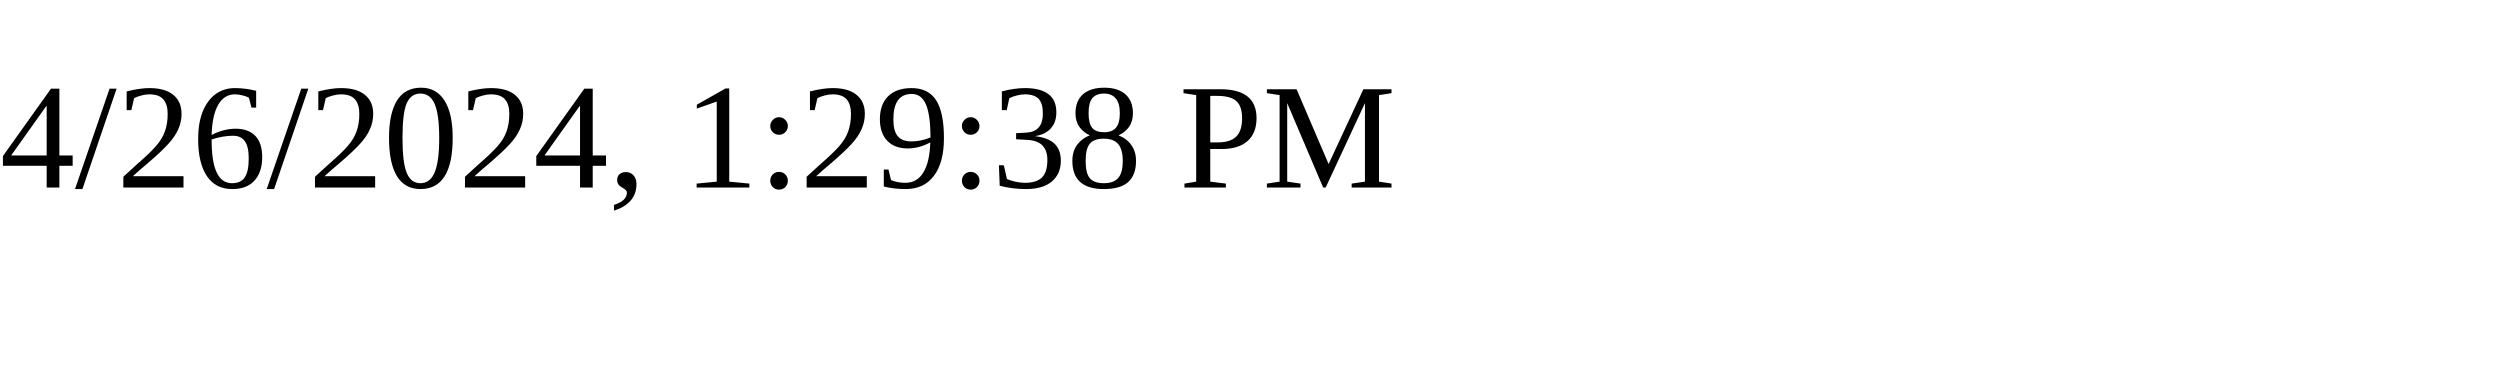
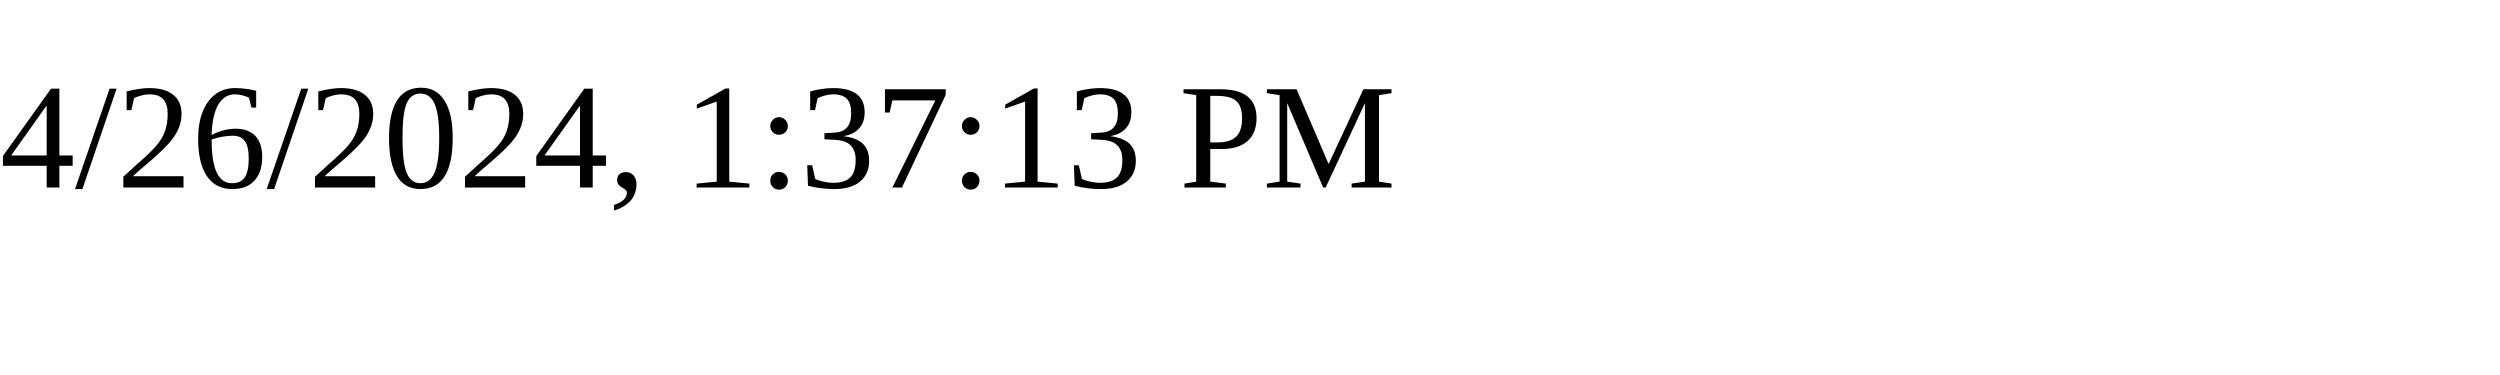
<svg xmlns="http://www.w3.org/2000/svg" height="30" width="200">
-   <text x="0" y="15">4/26/2024, 1:29:38 PM</text>
+   <text x="0" y="15">4/26/2024, 1:37:13 PM</text>
</svg>
